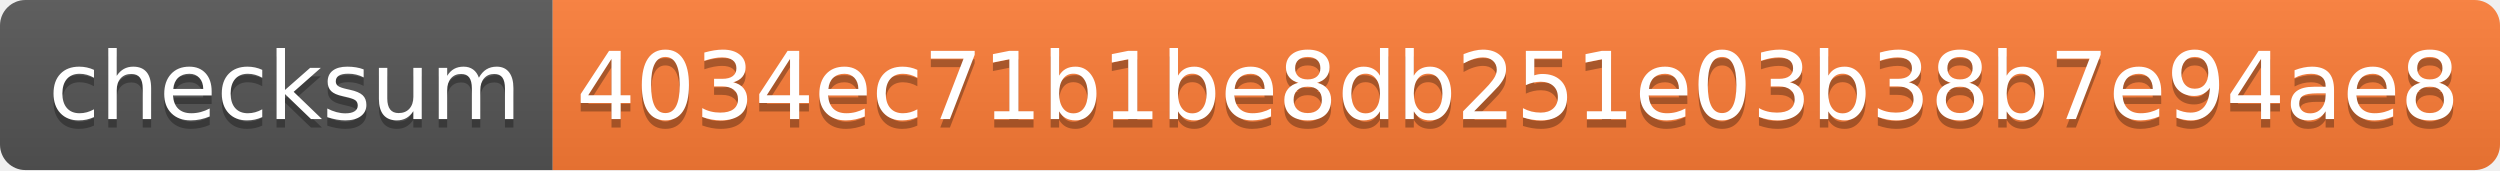
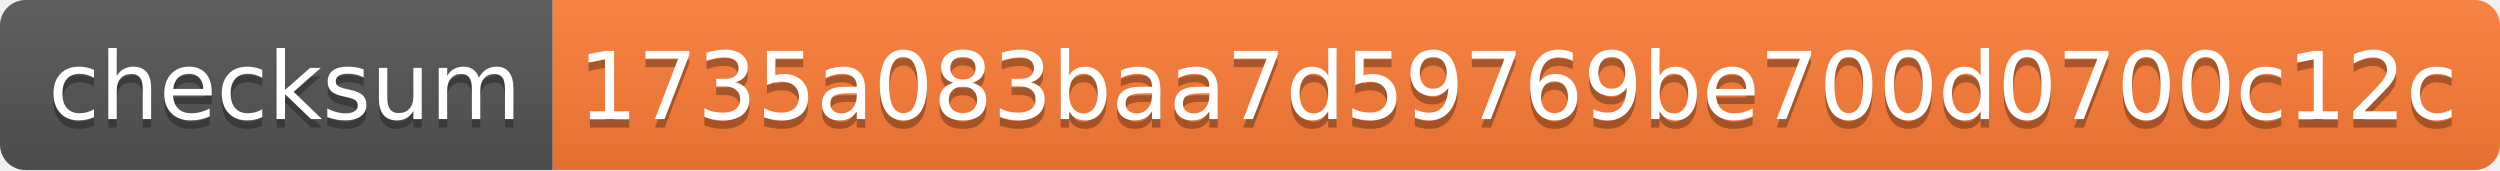
<svg xmlns="http://www.w3.org/2000/svg" width="294" height="20">
  <linearGradient id="s" x2="0" y2="100%">
    <stop offset="0" stop-color="#bbb" stop-opacity=".1" />
    <stop offset="1" stop-opacity=".1" />
  </linearGradient>
  <clipPath id="r">
    <rect width="294" height="20" rx="3" fill="#fff" />
  </clipPath>
  <g clip-path="url(#r)">
    <rect width="65" height="20" fill="#555" />
    <rect x="65" width="229" height="20" fill="#fe7d37" />
    <rect width="294" height="20" fill="url(#s)" />
  </g>
  <g fill="#fff" text-anchor="middle" font-family="Verdana,Geneva,DejaVu Sans,sans-serif" text-rendering="geometricPrecision" font-size="110">
    <text x="335" y="150" fill="#010101" fill-opacity=".3" transform="scale(.1)" textLength="550">checksum</text>
    <text x="335" y="140" transform="scale(.1)" textLength="550">checksum</text>
-     <text x="1785" y="150" fill="#010101" fill-opacity=".3" transform="scale(.1)" textLength="2190">4034ec71b1be8db251e03b38b7e94ae8</text>
-     <text x="1785" y="140" transform="scale(.1)" textLength="2190">4034ec71b1be8db251e03b38b7e94ae8</text>
+     <text x="1785" y="150" fill="#010101" fill-opacity=".3" transform="scale(.1)" textLength="2190">1735a083baa7d59769be700d0700c12c</text>
+     <text x="1785" y="140" transform="scale(.1)" textLength="2190">1735a083baa7d59769be700d0700c12c</text>
  </g>
</svg>
